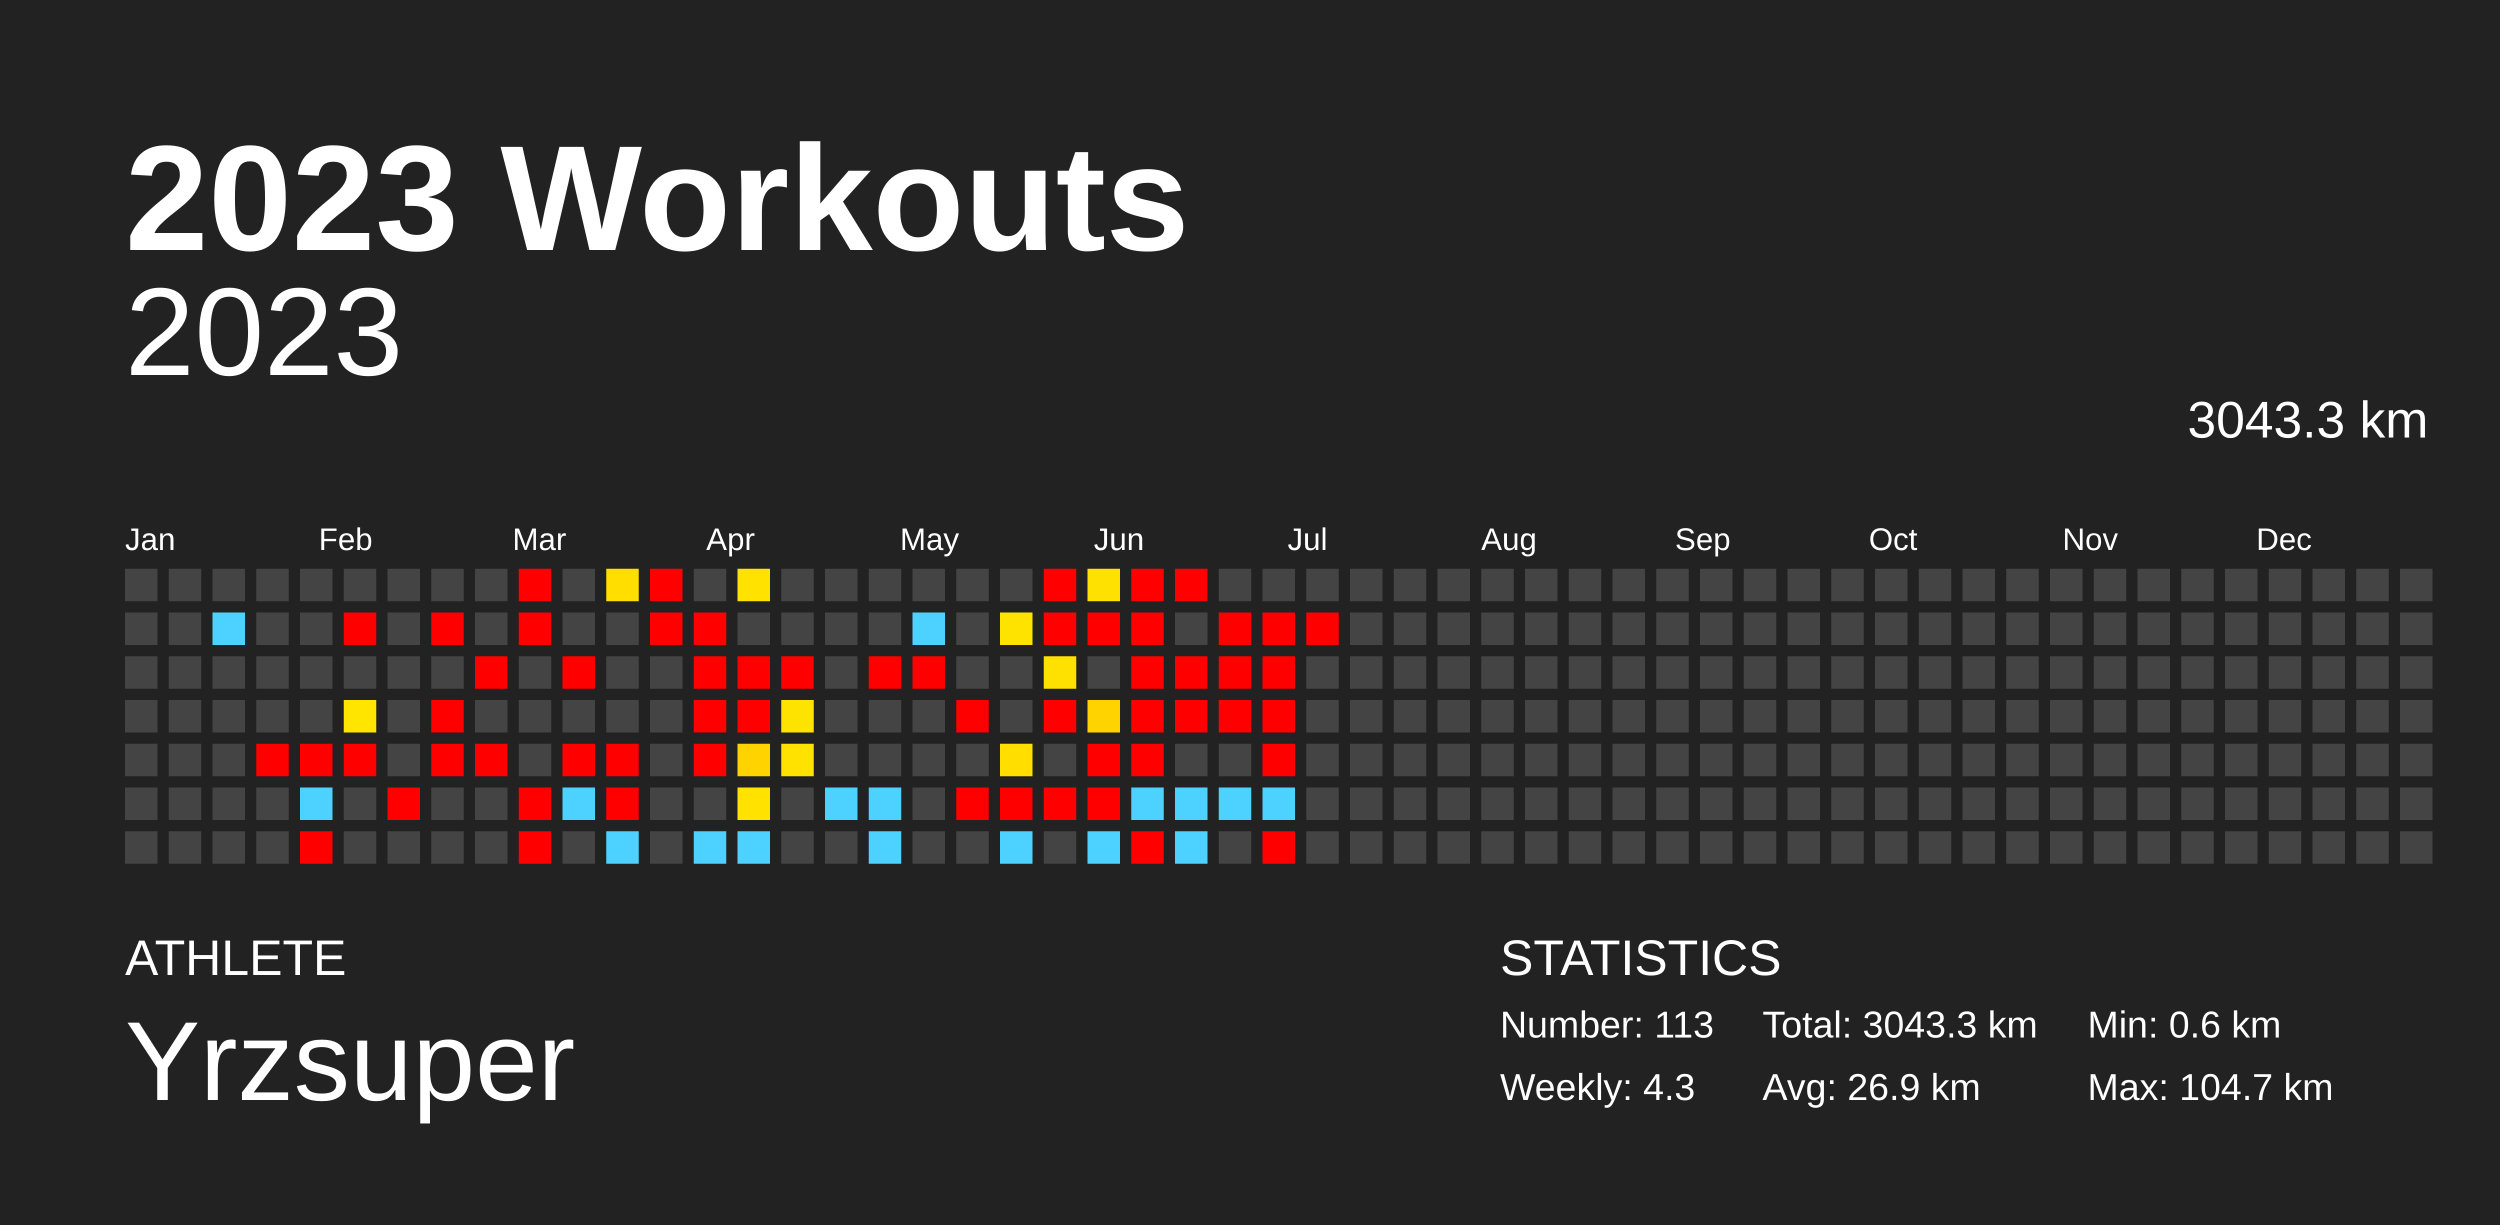
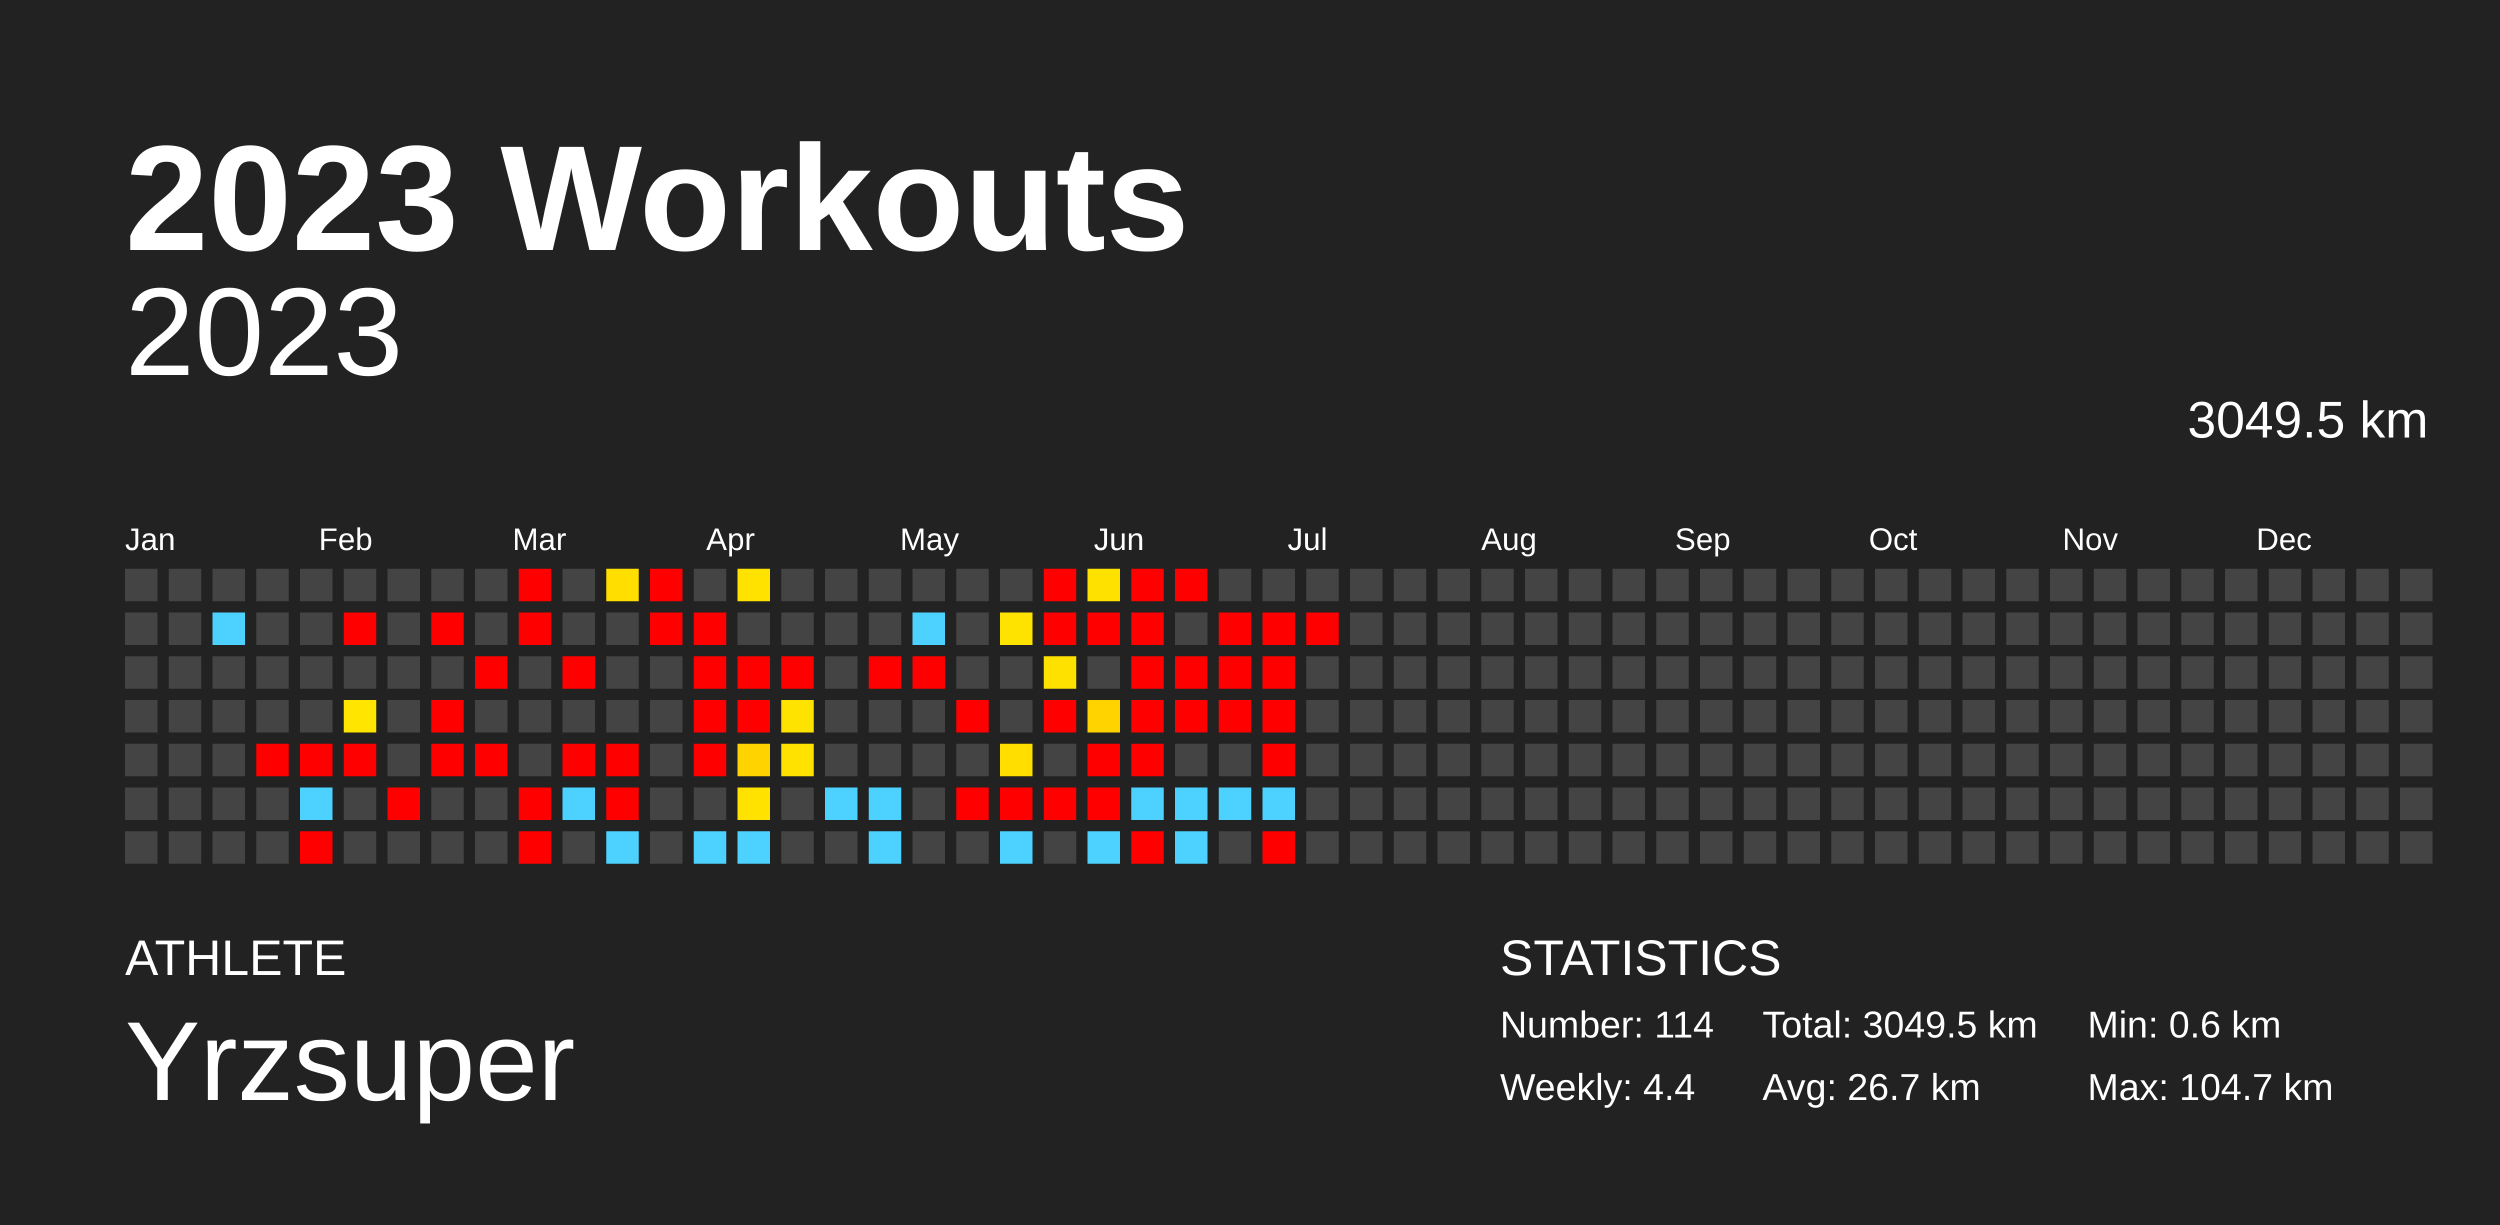
<svg xmlns="http://www.w3.org/2000/svg" baseProfile="full" height="98mm" version="1.1" viewBox="0,0,200,98" width="200mm">
  <defs />
  <rect fill="#222222" height="98" width="200" x="0" y="0" />
  <text fill="#FFFFFF" style="font-size:12px; font-family:Arial; font-weight:bold;" x="10" y="20">2023 Workouts</text>
  <text fill="#FFFFFF" style="font-size:4px; font-family:Arial" x="10" y="78">ATHLETE</text>
  <text fill="#FFFFFF" style="font-size:9px; font-family:Arial" x="10" y="88">Yrzsuper</text>
  <text fill="#FFFFFF" style="font-size:4px; font-family:Arial" x="120" y="78">STATISTICS</text>
-   <text fill="#FFFFFF" style="font-size:3px; font-family:Arial" x="120" y="83">Number: 113</text>
-   <text fill="#FFFFFF" style="font-size:3px; font-family:Arial" x="120" y="88">Weekly: 4.3</text>
-   <text fill="#FFFFFF" style="font-size:3px; font-family:Arial" x="141" y="83">Total: 3043.3 km</text>
-   <text fill="#FFFFFF" style="font-size:3px; font-family:Arial" x="141" y="88">Avg: 26.9 km</text>
+   <text fill="#FFFFFF" style="font-size:3px; font-family:Arial" x="120" y="83">Number: 114</text>
+   <text fill="#FFFFFF" style="font-size:3px; font-family:Arial" x="120" y="88">Weekly: 4.4</text>
+   <text fill="#FFFFFF" style="font-size:3px; font-family:Arial" x="141" y="83">Total: 3049.5 km</text>
+   <text fill="#FFFFFF" style="font-size:3px; font-family:Arial" x="141" y="88">Avg: 26.7 km</text>
  <text fill="#FFFFFF" style="font-size:3px; font-family:Arial" x="167" y="83">Min: 0.6 km</text>
  <text fill="#FFFFFF" style="font-size:3px; font-family:Arial" x="167" y="88">Max: 104.7 km</text>
  <text alignment-baseline="hanging" fill="#FFFFFF" style="font-size:10.0px; font-family:Arial;" x="10" y="30">2023</text>
-   <text alignment-baseline="hanging" fill="#FFFFFF" style="font-size:4.125px; font-family:Arial;" x="175" y="35">3043.3 km</text>
+   <text alignment-baseline="hanging" fill="#FFFFFF" style="font-size:4.125px; font-family:Arial;" x="175" y="35">3049.5 km</text>
  <text fill="#FFFFFF" style="font-size:2.5px; font-family:Arial" x="10.0" y="44">Jan</text>
  <text fill="#FFFFFF" style="font-size:2.5px; font-family:Arial" x="25.5" y="44">Feb</text>
  <text fill="#FFFFFF" style="font-size:2.5px; font-family:Arial" x="41.0" y="44">Mar</text>
  <text fill="#FFFFFF" style="font-size:2.5px; font-family:Arial" x="56.5" y="44">Apr</text>
  <text fill="#FFFFFF" style="font-size:2.5px; font-family:Arial" x="72.0" y="44">May</text>
  <text fill="#FFFFFF" style="font-size:2.5px; font-family:Arial" x="87.5" y="44">Jun</text>
  <text fill="#FFFFFF" style="font-size:2.5px; font-family:Arial" x="103.0" y="44">Jul</text>
  <text fill="#FFFFFF" style="font-size:2.5px; font-family:Arial" x="118.5" y="44">Aug</text>
  <text fill="#FFFFFF" style="font-size:2.5px; font-family:Arial" x="134.0" y="44">Sep</text>
  <text fill="#FFFFFF" style="font-size:2.5px; font-family:Arial" x="149.5" y="44">Oct</text>
  <text fill="#FFFFFF" style="font-size:2.5px; font-family:Arial" x="165.0" y="44">Nov</text>
  <text fill="#FFFFFF" style="font-size:2.5px; font-family:Arial" x="180.5" y="44">Dec</text>
  <rect fill="#444444" height="2.6" width="2.6" x="10.0" y="45.5" />
  <rect fill="#444444" height="2.6" width="2.6" x="10.0" y="49.0" />
  <rect fill="#444444" height="2.6" width="2.6" x="10.0" y="52.5" />
  <rect fill="#444444" height="2.6" width="2.6" x="10.0" y="56.0" />
  <rect fill="#444444" height="2.6" width="2.6" x="10.0" y="59.5" />
  <rect fill="#444444" height="2.6" width="2.6" x="10.0" y="63.0" />
  <rect fill="#444444" height="2.6" width="2.6" x="10.0" y="66.5" />
  <rect fill="#444444" height="2.6" width="2.6" x="13.5" y="45.5" />
  <rect fill="#444444" height="2.6" width="2.6" x="13.5" y="49.0" />
  <rect fill="#444444" height="2.6" width="2.6" x="13.5" y="52.5" />
  <rect fill="#444444" height="2.6" width="2.6" x="13.5" y="56.0" />
  <rect fill="#444444" height="2.6" width="2.6" x="13.5" y="59.5" />
  <rect fill="#444444" height="2.6" width="2.6" x="13.5" y="63.0" />
  <rect fill="#444444" height="2.6" width="2.6" x="13.5" y="66.5" />
  <rect fill="#444444" height="2.6" width="2.6" x="17.0" y="45.5" />
  <rect fill="#4dd2ff" height="2.6" width="2.6" x="17.0" y="49.0" />
  <rect fill="#444444" height="2.6" width="2.6" x="17.0" y="52.5" />
  <rect fill="#444444" height="2.6" width="2.6" x="17.0" y="56.0" />
  <rect fill="#444444" height="2.6" width="2.6" x="17.0" y="59.5" />
  <rect fill="#444444" height="2.6" width="2.6" x="17.0" y="63.0" />
  <rect fill="#444444" height="2.6" width="2.6" x="17.0" y="66.5" />
  <rect fill="#444444" height="2.6" width="2.6" x="20.5" y="45.5" />
  <rect fill="#444444" height="2.6" width="2.6" x="20.5" y="49.0" />
  <rect fill="#444444" height="2.6" width="2.6" x="20.5" y="52.5" />
  <rect fill="#444444" height="2.6" width="2.6" x="20.5" y="56.0" />
  <rect fill="red" height="2.6" width="2.6" x="20.5" y="59.5" />
  <rect fill="#444444" height="2.6" width="2.6" x="20.5" y="63.0" />
  <rect fill="#444444" height="2.6" width="2.6" x="20.5" y="66.5" />
  <rect fill="#444444" height="2.6" width="2.6" x="24.0" y="45.5" />
  <rect fill="#444444" height="2.6" width="2.6" x="24.0" y="49.0" />
  <rect fill="#444444" height="2.6" width="2.6" x="24.0" y="52.5" />
  <rect fill="#444444" height="2.6" width="2.6" x="24.0" y="56.0" />
  <rect fill="red" height="2.6" width="2.6" x="24.0" y="59.5" />
  <rect fill="#4dd2ff" height="2.6" width="2.6" x="24.0" y="63.0" />
  <rect fill="red" height="2.6" width="2.6" x="24.0" y="66.5" />
  <rect fill="#444444" height="2.6" width="2.6" x="27.5" y="45.5" />
  <rect fill="red" height="2.6" width="2.6" x="27.5" y="49.0" />
  <rect fill="#444444" height="2.6" width="2.6" x="27.5" y="52.5" />
  <rect fill="#ffe500" height="2.6" width="2.6" x="27.5" y="56.0" />
  <rect fill="red" height="2.6" width="2.6" x="27.5" y="59.5" />
  <rect fill="#444444" height="2.6" width="2.6" x="27.5" y="63.0" />
  <rect fill="#444444" height="2.6" width="2.6" x="27.5" y="66.5" />
  <rect fill="#444444" height="2.6" width="2.6" x="31.0" y="45.5" />
  <rect fill="#444444" height="2.6" width="2.6" x="31.0" y="49.0" />
  <rect fill="#444444" height="2.6" width="2.6" x="31.0" y="52.5" />
  <rect fill="#444444" height="2.6" width="2.6" x="31.0" y="56.0" />
  <rect fill="#444444" height="2.6" width="2.6" x="31.0" y="59.5" />
  <rect fill="red" height="2.6" width="2.6" x="31.0" y="63.0" />
  <rect fill="#444444" height="2.6" width="2.6" x="31.0" y="66.5" />
  <rect fill="#444444" height="2.6" width="2.6" x="34.5" y="45.5" />
  <rect fill="red" height="2.6" width="2.6" x="34.5" y="49.0" />
  <rect fill="#444444" height="2.6" width="2.6" x="34.5" y="52.5" />
  <rect fill="red" height="2.6" width="2.6" x="34.5" y="56.0" />
  <rect fill="red" height="2.6" width="2.6" x="34.5" y="59.5" />
  <rect fill="#444444" height="2.6" width="2.6" x="34.5" y="63.0" />
  <rect fill="#444444" height="2.6" width="2.6" x="34.5" y="66.5" />
  <rect fill="#444444" height="2.6" width="2.6" x="38.0" y="45.5" />
  <rect fill="#444444" height="2.6" width="2.6" x="38.0" y="49.0" />
  <rect fill="red" height="2.6" width="2.6" x="38.0" y="52.5" />
  <rect fill="#444444" height="2.6" width="2.6" x="38.0" y="56.0" />
  <rect fill="red" height="2.6" width="2.6" x="38.0" y="59.5" />
  <rect fill="#444444" height="2.6" width="2.6" x="38.0" y="63.0" />
  <rect fill="#444444" height="2.6" width="2.6" x="38.0" y="66.5" />
  <rect fill="red" height="2.6" width="2.6" x="41.5" y="45.5" />
  <rect fill="red" height="2.6" width="2.6" x="41.5" y="49.0" />
  <rect fill="#444444" height="2.6" width="2.6" x="41.5" y="52.5" />
  <rect fill="#444444" height="2.6" width="2.6" x="41.5" y="56.0" />
  <rect fill="#444444" height="2.6" width="2.6" x="41.5" y="59.5" />
  <rect fill="red" height="2.6" width="2.6" x="41.5" y="63.0" />
  <rect fill="red" height="2.6" width="2.6" x="41.5" y="66.5" />
  <rect fill="#444444" height="2.6" width="2.6" x="45.0" y="45.5" />
  <rect fill="#444444" height="2.6" width="2.6" x="45.0" y="49.0" />
  <rect fill="red" height="2.6" width="2.6" x="45.0" y="52.5" />
  <rect fill="#444444" height="2.6" width="2.6" x="45.0" y="56.0" />
  <rect fill="red" height="2.6" width="2.6" x="45.0" y="59.5" />
  <rect fill="#4dd2ff" height="2.6" width="2.6" x="45.0" y="63.0" />
  <rect fill="#444444" height="2.6" width="2.6" x="45.0" y="66.5" />
  <rect fill="#ffde00" height="2.6" width="2.6" x="48.5" y="45.5" />
  <rect fill="#444444" height="2.6" width="2.6" x="48.5" y="49.0" />
  <rect fill="#444444" height="2.6" width="2.6" x="48.5" y="52.5" />
  <rect fill="#444444" height="2.6" width="2.6" x="48.5" y="56.0" />
  <rect fill="red" height="2.6" width="2.6" x="48.5" y="59.5" />
  <rect fill="red" height="2.6" width="2.6" x="48.5" y="63.0" />
  <rect fill="#4dd2ff" height="2.6" width="2.6" x="48.5" y="66.5" />
  <rect fill="red" height="2.6" width="2.6" x="52.0" y="45.5" />
  <rect fill="red" height="2.6" width="2.6" x="52.0" y="49.0" />
  <rect fill="#444444" height="2.6" width="2.6" x="52.0" y="52.5" />
  <rect fill="#444444" height="2.6" width="2.6" x="52.0" y="56.0" />
  <rect fill="#444444" height="2.6" width="2.6" x="52.0" y="59.5" />
  <rect fill="#444444" height="2.6" width="2.6" x="52.0" y="63.0" />
  <rect fill="#444444" height="2.6" width="2.6" x="52.0" y="66.5" />
  <rect fill="#444444" height="2.6" width="2.6" x="55.5" y="45.5" />
  <rect fill="red" height="2.6" width="2.6" x="55.5" y="49.0" />
  <rect fill="red" height="2.6" width="2.6" x="55.5" y="52.5" />
  <rect fill="red" height="2.6" width="2.6" x="55.5" y="56.0" />
  <rect fill="red" height="2.6" width="2.6" x="55.5" y="59.5" />
  <rect fill="#444444" height="2.6" width="2.6" x="55.5" y="63.0" />
  <rect fill="#4dd2ff" height="2.6" width="2.6" x="55.5" y="66.5" />
  <rect fill="#ffe200" height="2.6" width="2.6" x="59.0" y="45.5" />
  <rect fill="#444444" height="2.6" width="2.6" x="59.0" y="49.0" />
  <rect fill="red" height="2.6" width="2.6" x="59.0" y="52.5" />
  <rect fill="red" height="2.6" width="2.6" x="59.0" y="56.0" />
  <rect fill="#ffd300" height="2.6" width="2.6" x="59.0" y="59.5" />
  <rect fill="#ffe200" height="2.6" width="2.6" x="59.0" y="63.0" />
  <rect fill="#4dd2ff" height="2.6" width="2.6" x="59.0" y="66.5" />
  <rect fill="#444444" height="2.6" width="2.6" x="62.5" y="45.5" />
  <rect fill="#444444" height="2.6" width="2.6" x="62.5" y="49.0" />
  <rect fill="red" height="2.6" width="2.6" x="62.5" y="52.5" />
  <rect fill="#ffe300" height="2.6" width="2.6" x="62.5" y="56.0" />
  <rect fill="#ffe200" height="2.6" width="2.6" x="62.5" y="59.5" />
  <rect fill="#444444" height="2.6" width="2.6" x="62.5" y="63.0" />
  <rect fill="#444444" height="2.6" width="2.6" x="62.5" y="66.5" />
  <rect fill="#444444" height="2.6" width="2.6" x="66.0" y="45.5" />
  <rect fill="#444444" height="2.6" width="2.6" x="66.0" y="49.0" />
  <rect fill="#444444" height="2.6" width="2.6" x="66.0" y="52.5" />
  <rect fill="#444444" height="2.6" width="2.6" x="66.0" y="56.0" />
  <rect fill="#444444" height="2.6" width="2.6" x="66.0" y="59.5" />
  <rect fill="#4dd2ff" height="2.6" width="2.6" x="66.0" y="63.0" />
  <rect fill="#444444" height="2.6" width="2.6" x="66.0" y="66.5" />
  <rect fill="#444444" height="2.6" width="2.6" x="69.5" y="45.5" />
  <rect fill="#444444" height="2.6" width="2.6" x="69.5" y="49.0" />
  <rect fill="red" height="2.6" width="2.6" x="69.5" y="52.5" />
  <rect fill="#444444" height="2.6" width="2.6" x="69.5" y="56.0" />
  <rect fill="#444444" height="2.6" width="2.6" x="69.5" y="59.5" />
  <rect fill="#4dd2ff" height="2.6" width="2.6" x="69.5" y="63.0" />
  <rect fill="#4dd2ff" height="2.6" width="2.6" x="69.5" y="66.5" />
  <rect fill="#444444" height="2.6" width="2.6" x="73.0" y="45.5" />
  <rect fill="#4dd2ff" height="2.6" width="2.6" x="73.0" y="49.0" />
  <rect fill="red" height="2.6" width="2.6" x="73.0" y="52.5" />
  <rect fill="#444444" height="2.6" width="2.6" x="73.0" y="56.0" />
  <rect fill="#444444" height="2.6" width="2.6" x="73.0" y="59.5" />
  <rect fill="#444444" height="2.6" width="2.6" x="73.0" y="63.0" />
  <rect fill="#444444" height="2.6" width="2.6" x="73.0" y="66.5" />
  <rect fill="#444444" height="2.6" width="2.6" x="76.5" y="45.5" />
  <rect fill="#444444" height="2.6" width="2.6" x="76.5" y="49.0" />
  <rect fill="#444444" height="2.6" width="2.6" x="76.5" y="52.5" />
  <rect fill="red" height="2.6" width="2.6" x="76.5" y="56.0" />
  <rect fill="#444444" height="2.6" width="2.6" x="76.5" y="59.5" />
  <rect fill="red" height="2.6" width="2.6" x="76.5" y="63.0" />
  <rect fill="#444444" height="2.6" width="2.6" x="76.5" y="66.5" />
  <rect fill="#444444" height="2.6" width="2.6" x="80.0" y="45.5" />
  <rect fill="#ffe300" height="2.6" width="2.6" x="80.0" y="49.0" />
  <rect fill="#444444" height="2.6" width="2.6" x="80.0" y="52.5" />
  <rect fill="#444444" height="2.6" width="2.6" x="80.0" y="56.0" />
  <rect fill="#ffde00" height="2.6" width="2.6" x="80.0" y="59.5" />
  <rect fill="red" height="2.6" width="2.6" x="80.0" y="63.0" />
  <rect fill="#4dd2ff" height="2.6" width="2.6" x="80.0" y="66.5" />
  <rect fill="red" height="2.6" width="2.6" x="83.5" y="45.5" />
  <rect fill="red" height="2.6" width="2.6" x="83.5" y="49.0" />
  <rect fill="#ffe100" height="2.6" width="2.6" x="83.5" y="52.5" />
  <rect fill="red" height="2.6" width="2.6" x="83.5" y="56.0" />
  <rect fill="#444444" height="2.6" width="2.6" x="83.5" y="59.5" />
  <rect fill="red" height="2.6" width="2.6" x="83.5" y="63.0" />
  <rect fill="#444444" height="2.6" width="2.6" x="83.5" y="66.5" />
  <rect fill="#ffe100" height="2.6" width="2.6" x="87.0" y="45.5" />
  <rect fill="red" height="2.6" width="2.6" x="87.0" y="49.0" />
  <rect fill="#444444" height="2.6" width="2.6" x="87.0" y="52.5" />
  <rect fill="#ffd300" height="2.6" width="2.6" x="87.0" y="56.0" />
  <rect fill="red" height="2.6" width="2.6" x="87.0" y="59.5" />
  <rect fill="red" height="2.6" width="2.6" x="87.0" y="63.0" />
  <rect fill="#4dd2ff" height="2.6" width="2.6" x="87.0" y="66.5" />
  <rect fill="red" height="2.6" width="2.6" x="90.5" y="45.5" />
  <rect fill="red" height="2.6" width="2.6" x="90.5" y="49.0" />
  <rect fill="red" height="2.6" width="2.6" x="90.5" y="52.5" />
  <rect fill="red" height="2.6" width="2.6" x="90.5" y="56.0" />
  <rect fill="red" height="2.6" width="2.6" x="90.5" y="59.5" />
  <rect fill="#4dd2ff" height="2.6" width="2.6" x="90.5" y="63.0" />
  <rect fill="red" height="2.6" width="2.6" x="90.5" y="66.5" />
  <rect fill="red" height="2.6" width="2.6" x="94.0" y="45.5" />
  <rect fill="#444444" height="2.6" width="2.6" x="94.0" y="49.0" />
  <rect fill="red" height="2.6" width="2.6" x="94.0" y="52.5" />
  <rect fill="red" height="2.6" width="2.6" x="94.0" y="56.0" />
  <rect fill="#444444" height="2.6" width="2.6" x="94.0" y="59.5" />
  <rect fill="#4dd2ff" height="2.6" width="2.6" x="94.0" y="63.0" />
  <rect fill="#4dd2ff" height="2.6" width="2.6" x="94.0" y="66.5" />
  <rect fill="#444444" height="2.6" width="2.6" x="97.5" y="45.5" />
  <rect fill="red" height="2.6" width="2.6" x="97.5" y="49.0" />
  <rect fill="red" height="2.6" width="2.6" x="97.5" y="52.5" />
  <rect fill="red" height="2.6" width="2.6" x="97.5" y="56.0" />
  <rect fill="#444444" height="2.6" width="2.6" x="97.5" y="59.5" />
  <rect fill="#4dd2ff" height="2.6" width="2.6" x="97.5" y="63.0" />
  <rect fill="#444444" height="2.6" width="2.6" x="97.5" y="66.5" />
  <rect fill="#444444" height="2.6" width="2.6" x="101.0" y="45.5" />
  <rect fill="red" height="2.6" width="2.6" x="101.0" y="49.0" />
  <rect fill="red" height="2.6" width="2.6" x="101.0" y="52.5" />
  <rect fill="red" height="2.6" width="2.6" x="101.0" y="56.0" />
  <rect fill="red" height="2.6" width="2.6" x="101.0" y="59.5" />
  <rect fill="#4dd2ff" height="2.6" width="2.6" x="101.0" y="63.0" />
  <rect fill="red" height="2.6" width="2.6" x="101.0" y="66.5" />
  <rect fill="#444444" height="2.6" width="2.6" x="104.5" y="45.5" />
  <rect fill="red" height="2.6" width="2.6" x="104.5" y="49.0" />
  <rect fill="#444444" height="2.6" width="2.6" x="104.5" y="52.5" />
  <rect fill="#444444" height="2.6" width="2.6" x="104.5" y="56.0" />
  <rect fill="#444444" height="2.6" width="2.6" x="104.5" y="59.5" />
  <rect fill="#444444" height="2.6" width="2.6" x="104.5" y="63.0" />
  <rect fill="#444444" height="2.6" width="2.6" x="104.5" y="66.5" />
  <rect fill="#444444" height="2.6" width="2.6" x="108.0" y="45.5" />
  <rect fill="#444444" height="2.6" width="2.6" x="108.0" y="49.0" />
  <rect fill="#444444" height="2.6" width="2.6" x="108.0" y="52.5" />
  <rect fill="#444444" height="2.6" width="2.6" x="108.0" y="56.0" />
  <rect fill="#444444" height="2.6" width="2.6" x="108.0" y="59.5" />
  <rect fill="#444444" height="2.6" width="2.6" x="108.0" y="63.0" />
  <rect fill="#444444" height="2.6" width="2.6" x="108.0" y="66.5" />
  <rect fill="#444444" height="2.6" width="2.6" x="111.5" y="45.5" />
  <rect fill="#444444" height="2.6" width="2.6" x="111.5" y="49.0" />
  <rect fill="#444444" height="2.6" width="2.6" x="111.5" y="52.5" />
  <rect fill="#444444" height="2.6" width="2.6" x="111.5" y="56.0" />
  <rect fill="#444444" height="2.6" width="2.6" x="111.5" y="59.5" />
  <rect fill="#444444" height="2.6" width="2.6" x="111.5" y="63.0" />
  <rect fill="#444444" height="2.6" width="2.6" x="111.5" y="66.5" />
  <rect fill="#444444" height="2.6" width="2.6" x="115.0" y="45.5" />
  <rect fill="#444444" height="2.6" width="2.6" x="115.0" y="49.0" />
  <rect fill="#444444" height="2.6" width="2.6" x="115.0" y="52.5" />
  <rect fill="#444444" height="2.6" width="2.6" x="115.0" y="56.0" />
  <rect fill="#444444" height="2.6" width="2.6" x="115.0" y="59.5" />
  <rect fill="#444444" height="2.6" width="2.6" x="115.0" y="63.0" />
  <rect fill="#444444" height="2.6" width="2.6" x="115.0" y="66.5" />
  <rect fill="#444444" height="2.6" width="2.6" x="118.5" y="45.5" />
  <rect fill="#444444" height="2.6" width="2.6" x="118.5" y="49.0" />
  <rect fill="#444444" height="2.6" width="2.6" x="118.5" y="52.5" />
  <rect fill="#444444" height="2.6" width="2.6" x="118.5" y="56.0" />
  <rect fill="#444444" height="2.6" width="2.6" x="118.5" y="59.5" />
  <rect fill="#444444" height="2.6" width="2.6" x="118.5" y="63.0" />
  <rect fill="#444444" height="2.6" width="2.6" x="118.5" y="66.5" />
  <rect fill="#444444" height="2.6" width="2.6" x="122.0" y="45.5" />
  <rect fill="#444444" height="2.6" width="2.6" x="122.0" y="49.0" />
  <rect fill="#444444" height="2.6" width="2.6" x="122.0" y="52.5" />
  <rect fill="#444444" height="2.6" width="2.6" x="122.0" y="56.0" />
  <rect fill="#444444" height="2.6" width="2.6" x="122.0" y="59.5" />
  <rect fill="#444444" height="2.6" width="2.6" x="122.0" y="63.0" />
  <rect fill="#444444" height="2.6" width="2.6" x="122.0" y="66.5" />
  <rect fill="#444444" height="2.6" width="2.6" x="125.5" y="45.5" />
  <rect fill="#444444" height="2.6" width="2.6" x="125.5" y="49.0" />
  <rect fill="#444444" height="2.6" width="2.6" x="125.5" y="52.5" />
  <rect fill="#444444" height="2.6" width="2.6" x="125.5" y="56.0" />
  <rect fill="#444444" height="2.6" width="2.6" x="125.5" y="59.5" />
  <rect fill="#444444" height="2.6" width="2.6" x="125.5" y="63.0" />
  <rect fill="#444444" height="2.6" width="2.6" x="125.5" y="66.5" />
  <rect fill="#444444" height="2.6" width="2.6" x="129.0" y="45.5" />
  <rect fill="#444444" height="2.6" width="2.6" x="129.0" y="49.0" />
  <rect fill="#444444" height="2.6" width="2.6" x="129.0" y="52.5" />
  <rect fill="#444444" height="2.6" width="2.6" x="129.0" y="56.0" />
  <rect fill="#444444" height="2.6" width="2.6" x="129.0" y="59.5" />
  <rect fill="#444444" height="2.6" width="2.6" x="129.0" y="63.0" />
  <rect fill="#444444" height="2.6" width="2.6" x="129.0" y="66.5" />
  <rect fill="#444444" height="2.6" width="2.6" x="132.5" y="45.5" />
  <rect fill="#444444" height="2.6" width="2.6" x="132.5" y="49.0" />
  <rect fill="#444444" height="2.6" width="2.6" x="132.5" y="52.5" />
  <rect fill="#444444" height="2.6" width="2.6" x="132.5" y="56.0" />
  <rect fill="#444444" height="2.6" width="2.6" x="132.5" y="59.5" />
  <rect fill="#444444" height="2.6" width="2.6" x="132.5" y="63.0" />
  <rect fill="#444444" height="2.6" width="2.6" x="132.5" y="66.5" />
  <rect fill="#444444" height="2.6" width="2.6" x="136.0" y="45.5" />
  <rect fill="#444444" height="2.6" width="2.6" x="136.0" y="49.0" />
  <rect fill="#444444" height="2.6" width="2.6" x="136.0" y="52.5" />
  <rect fill="#444444" height="2.6" width="2.6" x="136.0" y="56.0" />
  <rect fill="#444444" height="2.6" width="2.6" x="136.0" y="59.5" />
  <rect fill="#444444" height="2.6" width="2.6" x="136.0" y="63.0" />
  <rect fill="#444444" height="2.6" width="2.6" x="136.0" y="66.5" />
  <rect fill="#444444" height="2.6" width="2.6" x="139.5" y="45.5" />
  <rect fill="#444444" height="2.6" width="2.6" x="139.5" y="49.0" />
  <rect fill="#444444" height="2.6" width="2.6" x="139.5" y="52.5" />
  <rect fill="#444444" height="2.6" width="2.6" x="139.5" y="56.0" />
  <rect fill="#444444" height="2.6" width="2.6" x="139.5" y="59.5" />
  <rect fill="#444444" height="2.6" width="2.6" x="139.5" y="63.0" />
  <rect fill="#444444" height="2.6" width="2.6" x="139.5" y="66.5" />
  <rect fill="#444444" height="2.6" width="2.6" x="143.0" y="45.5" />
  <rect fill="#444444" height="2.6" width="2.6" x="143.0" y="49.0" />
  <rect fill="#444444" height="2.6" width="2.6" x="143.0" y="52.5" />
  <rect fill="#444444" height="2.6" width="2.6" x="143.0" y="56.0" />
  <rect fill="#444444" height="2.6" width="2.6" x="143.0" y="59.5" />
  <rect fill="#444444" height="2.6" width="2.6" x="143.0" y="63.0" />
  <rect fill="#444444" height="2.6" width="2.6" x="143.0" y="66.5" />
  <rect fill="#444444" height="2.6" width="2.6" x="146.5" y="45.5" />
  <rect fill="#444444" height="2.6" width="2.6" x="146.5" y="49.0" />
  <rect fill="#444444" height="2.6" width="2.6" x="146.5" y="52.5" />
  <rect fill="#444444" height="2.6" width="2.6" x="146.5" y="56.0" />
  <rect fill="#444444" height="2.6" width="2.6" x="146.5" y="59.5" />
  <rect fill="#444444" height="2.6" width="2.6" x="146.5" y="63.0" />
  <rect fill="#444444" height="2.6" width="2.6" x="146.5" y="66.5" />
  <rect fill="#444444" height="2.6" width="2.6" x="150.0" y="45.5" />
  <rect fill="#444444" height="2.6" width="2.6" x="150.0" y="49.0" />
  <rect fill="#444444" height="2.6" width="2.6" x="150.0" y="52.5" />
  <rect fill="#444444" height="2.6" width="2.6" x="150.0" y="56.0" />
  <rect fill="#444444" height="2.6" width="2.6" x="150.0" y="59.5" />
  <rect fill="#444444" height="2.6" width="2.6" x="150.0" y="63.0" />
  <rect fill="#444444" height="2.6" width="2.6" x="150.0" y="66.5" />
  <rect fill="#444444" height="2.6" width="2.6" x="153.5" y="45.5" />
  <rect fill="#444444" height="2.6" width="2.6" x="153.5" y="49.0" />
  <rect fill="#444444" height="2.6" width="2.6" x="153.5" y="52.5" />
  <rect fill="#444444" height="2.6" width="2.6" x="153.5" y="56.0" />
  <rect fill="#444444" height="2.6" width="2.6" x="153.5" y="59.5" />
  <rect fill="#444444" height="2.6" width="2.6" x="153.5" y="63.0" />
  <rect fill="#444444" height="2.6" width="2.6" x="153.5" y="66.5" />
  <rect fill="#444444" height="2.6" width="2.6" x="157.0" y="45.5" />
  <rect fill="#444444" height="2.6" width="2.6" x="157.0" y="49.0" />
  <rect fill="#444444" height="2.6" width="2.6" x="157.0" y="52.5" />
  <rect fill="#444444" height="2.6" width="2.6" x="157.0" y="56.0" />
  <rect fill="#444444" height="2.6" width="2.6" x="157.0" y="59.5" />
  <rect fill="#444444" height="2.6" width="2.6" x="157.0" y="63.0" />
  <rect fill="#444444" height="2.6" width="2.6" x="157.0" y="66.5" />
  <rect fill="#444444" height="2.6" width="2.6" x="160.5" y="45.5" />
  <rect fill="#444444" height="2.6" width="2.6" x="160.5" y="49.0" />
  <rect fill="#444444" height="2.6" width="2.6" x="160.5" y="52.5" />
  <rect fill="#444444" height="2.6" width="2.6" x="160.5" y="56.0" />
  <rect fill="#444444" height="2.6" width="2.6" x="160.5" y="59.5" />
  <rect fill="#444444" height="2.6" width="2.6" x="160.5" y="63.0" />
  <rect fill="#444444" height="2.6" width="2.6" x="160.5" y="66.5" />
  <rect fill="#444444" height="2.6" width="2.6" x="164.0" y="45.5" />
  <rect fill="#444444" height="2.6" width="2.6" x="164.0" y="49.0" />
  <rect fill="#444444" height="2.6" width="2.6" x="164.0" y="52.5" />
  <rect fill="#444444" height="2.6" width="2.6" x="164.0" y="56.0" />
  <rect fill="#444444" height="2.6" width="2.6" x="164.0" y="59.5" />
  <rect fill="#444444" height="2.6" width="2.6" x="164.0" y="63.0" />
  <rect fill="#444444" height="2.6" width="2.6" x="164.0" y="66.5" />
  <rect fill="#444444" height="2.6" width="2.6" x="167.5" y="45.5" />
  <rect fill="#444444" height="2.6" width="2.6" x="167.5" y="49.0" />
  <rect fill="#444444" height="2.6" width="2.6" x="167.5" y="52.5" />
  <rect fill="#444444" height="2.6" width="2.6" x="167.5" y="56.0" />
  <rect fill="#444444" height="2.6" width="2.6" x="167.5" y="59.5" />
  <rect fill="#444444" height="2.6" width="2.6" x="167.5" y="63.0" />
  <rect fill="#444444" height="2.6" width="2.6" x="167.5" y="66.5" />
  <rect fill="#444444" height="2.6" width="2.6" x="171.0" y="45.5" />
  <rect fill="#444444" height="2.6" width="2.6" x="171.0" y="49.0" />
  <rect fill="#444444" height="2.6" width="2.6" x="171.0" y="52.5" />
  <rect fill="#444444" height="2.6" width="2.6" x="171.0" y="56.0" />
  <rect fill="#444444" height="2.6" width="2.6" x="171.0" y="59.5" />
  <rect fill="#444444" height="2.6" width="2.6" x="171.0" y="63.0" />
  <rect fill="#444444" height="2.6" width="2.6" x="171.0" y="66.5" />
  <rect fill="#444444" height="2.6" width="2.6" x="174.5" y="45.5" />
  <rect fill="#444444" height="2.6" width="2.6" x="174.5" y="49.0" />
  <rect fill="#444444" height="2.6" width="2.6" x="174.5" y="52.5" />
  <rect fill="#444444" height="2.6" width="2.6" x="174.5" y="56.0" />
  <rect fill="#444444" height="2.6" width="2.6" x="174.5" y="59.5" />
  <rect fill="#444444" height="2.6" width="2.6" x="174.5" y="63.0" />
  <rect fill="#444444" height="2.6" width="2.6" x="174.5" y="66.5" />
  <rect fill="#444444" height="2.6" width="2.6" x="178.0" y="45.5" />
  <rect fill="#444444" height="2.6" width="2.6" x="178.0" y="49.0" />
  <rect fill="#444444" height="2.6" width="2.6" x="178.0" y="52.5" />
  <rect fill="#444444" height="2.6" width="2.6" x="178.0" y="56.0" />
  <rect fill="#444444" height="2.6" width="2.6" x="178.0" y="59.5" />
  <rect fill="#444444" height="2.6" width="2.6" x="178.0" y="63.0" />
  <rect fill="#444444" height="2.6" width="2.6" x="178.0" y="66.5" />
  <rect fill="#444444" height="2.6" width="2.6" x="181.5" y="45.5" />
  <rect fill="#444444" height="2.6" width="2.6" x="181.5" y="49.0" />
  <rect fill="#444444" height="2.6" width="2.6" x="181.5" y="52.5" />
  <rect fill="#444444" height="2.6" width="2.6" x="181.5" y="56.0" />
  <rect fill="#444444" height="2.6" width="2.6" x="181.5" y="59.5" />
  <rect fill="#444444" height="2.6" width="2.6" x="181.5" y="63.0" />
  <rect fill="#444444" height="2.6" width="2.6" x="181.5" y="66.5" />
  <rect fill="#444444" height="2.6" width="2.6" x="185.0" y="45.5" />
  <rect fill="#444444" height="2.6" width="2.6" x="185.0" y="49.0" />
  <rect fill="#444444" height="2.6" width="2.6" x="185.0" y="52.5" />
  <rect fill="#444444" height="2.6" width="2.6" x="185.0" y="56.0" />
  <rect fill="#444444" height="2.6" width="2.6" x="185.0" y="59.5" />
  <rect fill="#444444" height="2.6" width="2.6" x="185.0" y="63.0" />
  <rect fill="#444444" height="2.6" width="2.6" x="185.0" y="66.5" />
  <rect fill="#444444" height="2.6" width="2.6" x="188.5" y="45.5" />
  <rect fill="#444444" height="2.6" width="2.6" x="188.5" y="49.0" />
  <rect fill="#444444" height="2.6" width="2.6" x="188.5" y="52.5" />
  <rect fill="#444444" height="2.6" width="2.6" x="188.5" y="56.0" />
  <rect fill="#444444" height="2.6" width="2.6" x="188.5" y="59.5" />
  <rect fill="#444444" height="2.6" width="2.6" x="188.5" y="63.0" />
  <rect fill="#444444" height="2.6" width="2.6" x="188.5" y="66.5" />
  <rect fill="#444444" height="2.6" width="2.6" x="192.0" y="45.5" />
  <rect fill="#444444" height="2.6" width="2.6" x="192.0" y="49.0" />
  <rect fill="#444444" height="2.6" width="2.6" x="192.0" y="52.5" />
  <rect fill="#444444" height="2.6" width="2.6" x="192.0" y="56.0" />
  <rect fill="#444444" height="2.6" width="2.6" x="192.0" y="59.5" />
  <rect fill="#444444" height="2.6" width="2.6" x="192.0" y="63.0" />
  <rect fill="#444444" height="2.6" width="2.6" x="192.0" y="66.5" />
</svg>
